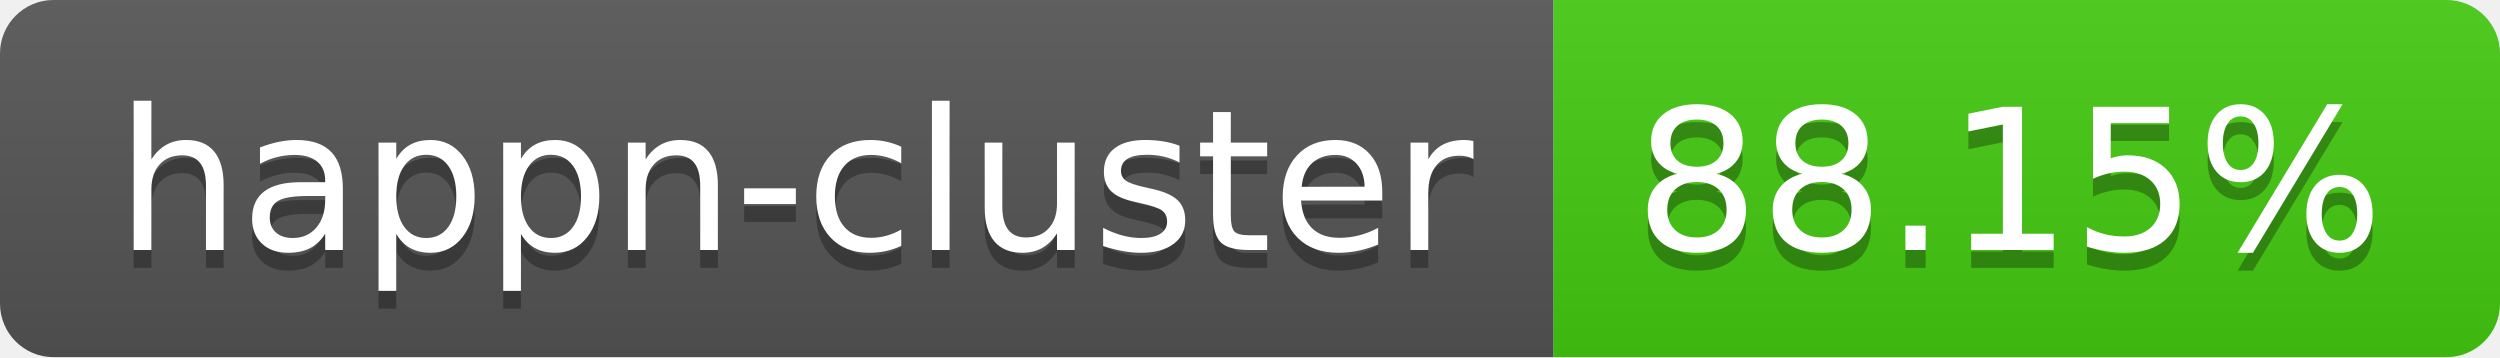
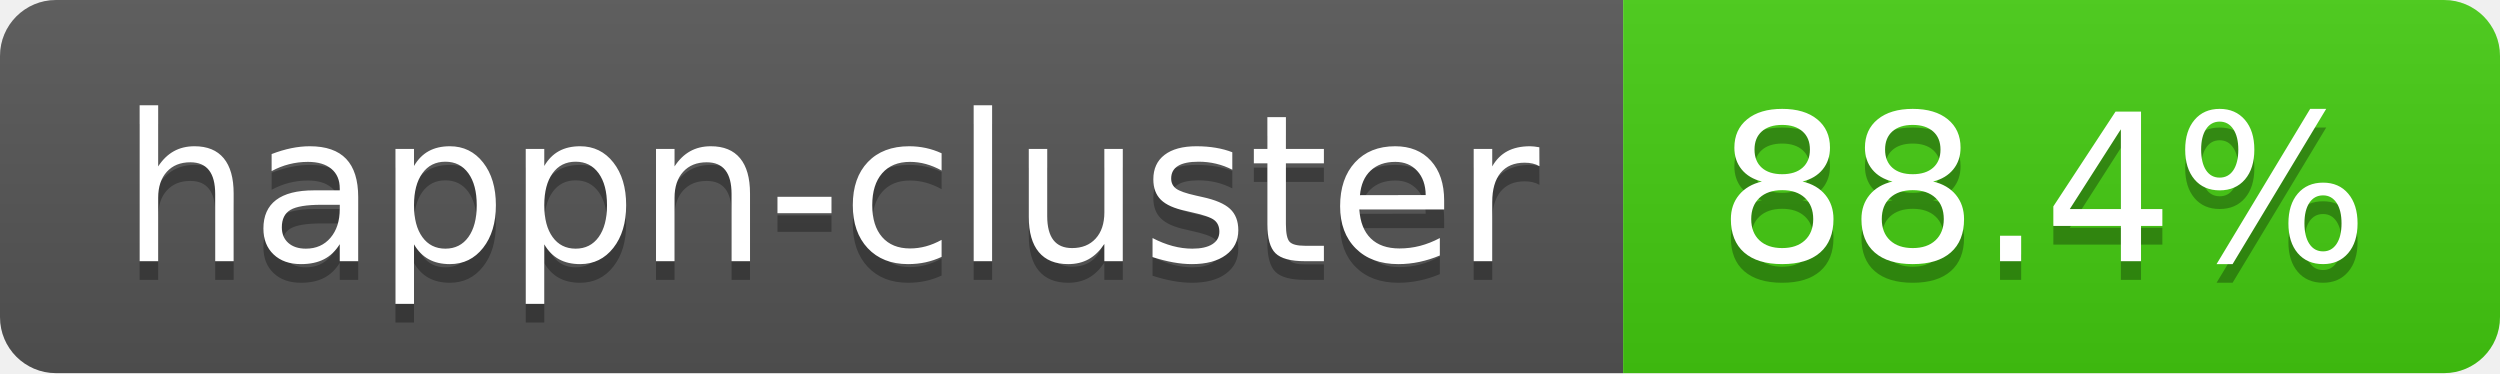
- <svg xmlns="http://www.w3.org/2000/svg" width="140" height="20" role="img" aria-label="happn-cluster: 88.15%">
+ <svg xmlns="http://www.w3.org/2000/svg" width="134" height="20" role="img" aria-label="happn-cluster: 88.4%">
  <linearGradient id="s" x2="0" y2="100%">
    <stop offset="0" stop-color="#bbb" stop-opacity=".1" />
    <stop offset="1" stop-opacity=".1" />
  </linearGradient>
  <clipPath id="r">
-     <rect width="140" height="20" rx="3" fill="#fff" />
+     <rect width="134" height="20" rx="3" fill="#fff" />
  </clipPath>
  <g clip-path="url(#r)">
    <rect width="87" height="20" fill="#555" />
-     <rect x="87" width="53" height="20" fill="#4c1" />
-     <rect width="140" height="20" fill="url(#s)" />
+     <rect x="87" width="47" height="20" fill="#4c1" />
+     <rect width="134" height="20" fill="url(#s)" />
  </g>
  <g fill="#fff" text-anchor="middle" font-family="Verdana,Geneva,DejaVu Sans,sans-serif" text-rendering="geometricPrecision" font-size="110">
    <text aria-hidden="true" x="445" y="150" fill="#010101" fill-opacity=".3" transform="scale(.1)" textLength="770">happn-cluster</text>
    <text x="445" y="140" transform="scale(.1)" fill="#fff" textLength="770">happn-cluster</text>
-     <text aria-hidden="true" x="1125" y="150" fill="#010101" fill-opacity=".3" transform="scale(.1)" textLength="430">88.15%</text>
-     <text x="1125" y="140" transform="scale(.1)" fill="#fff" textLength="430">88.15%</text>
+     <text aria-hidden="true" x="1095" y="150" fill="#010101" fill-opacity=".3" transform="scale(.1)" textLength="370">88.4%</text>
+     <text x="1095" y="140" transform="scale(.1)" fill="#fff" textLength="370">88.4%</text>
  </g>
</svg>
